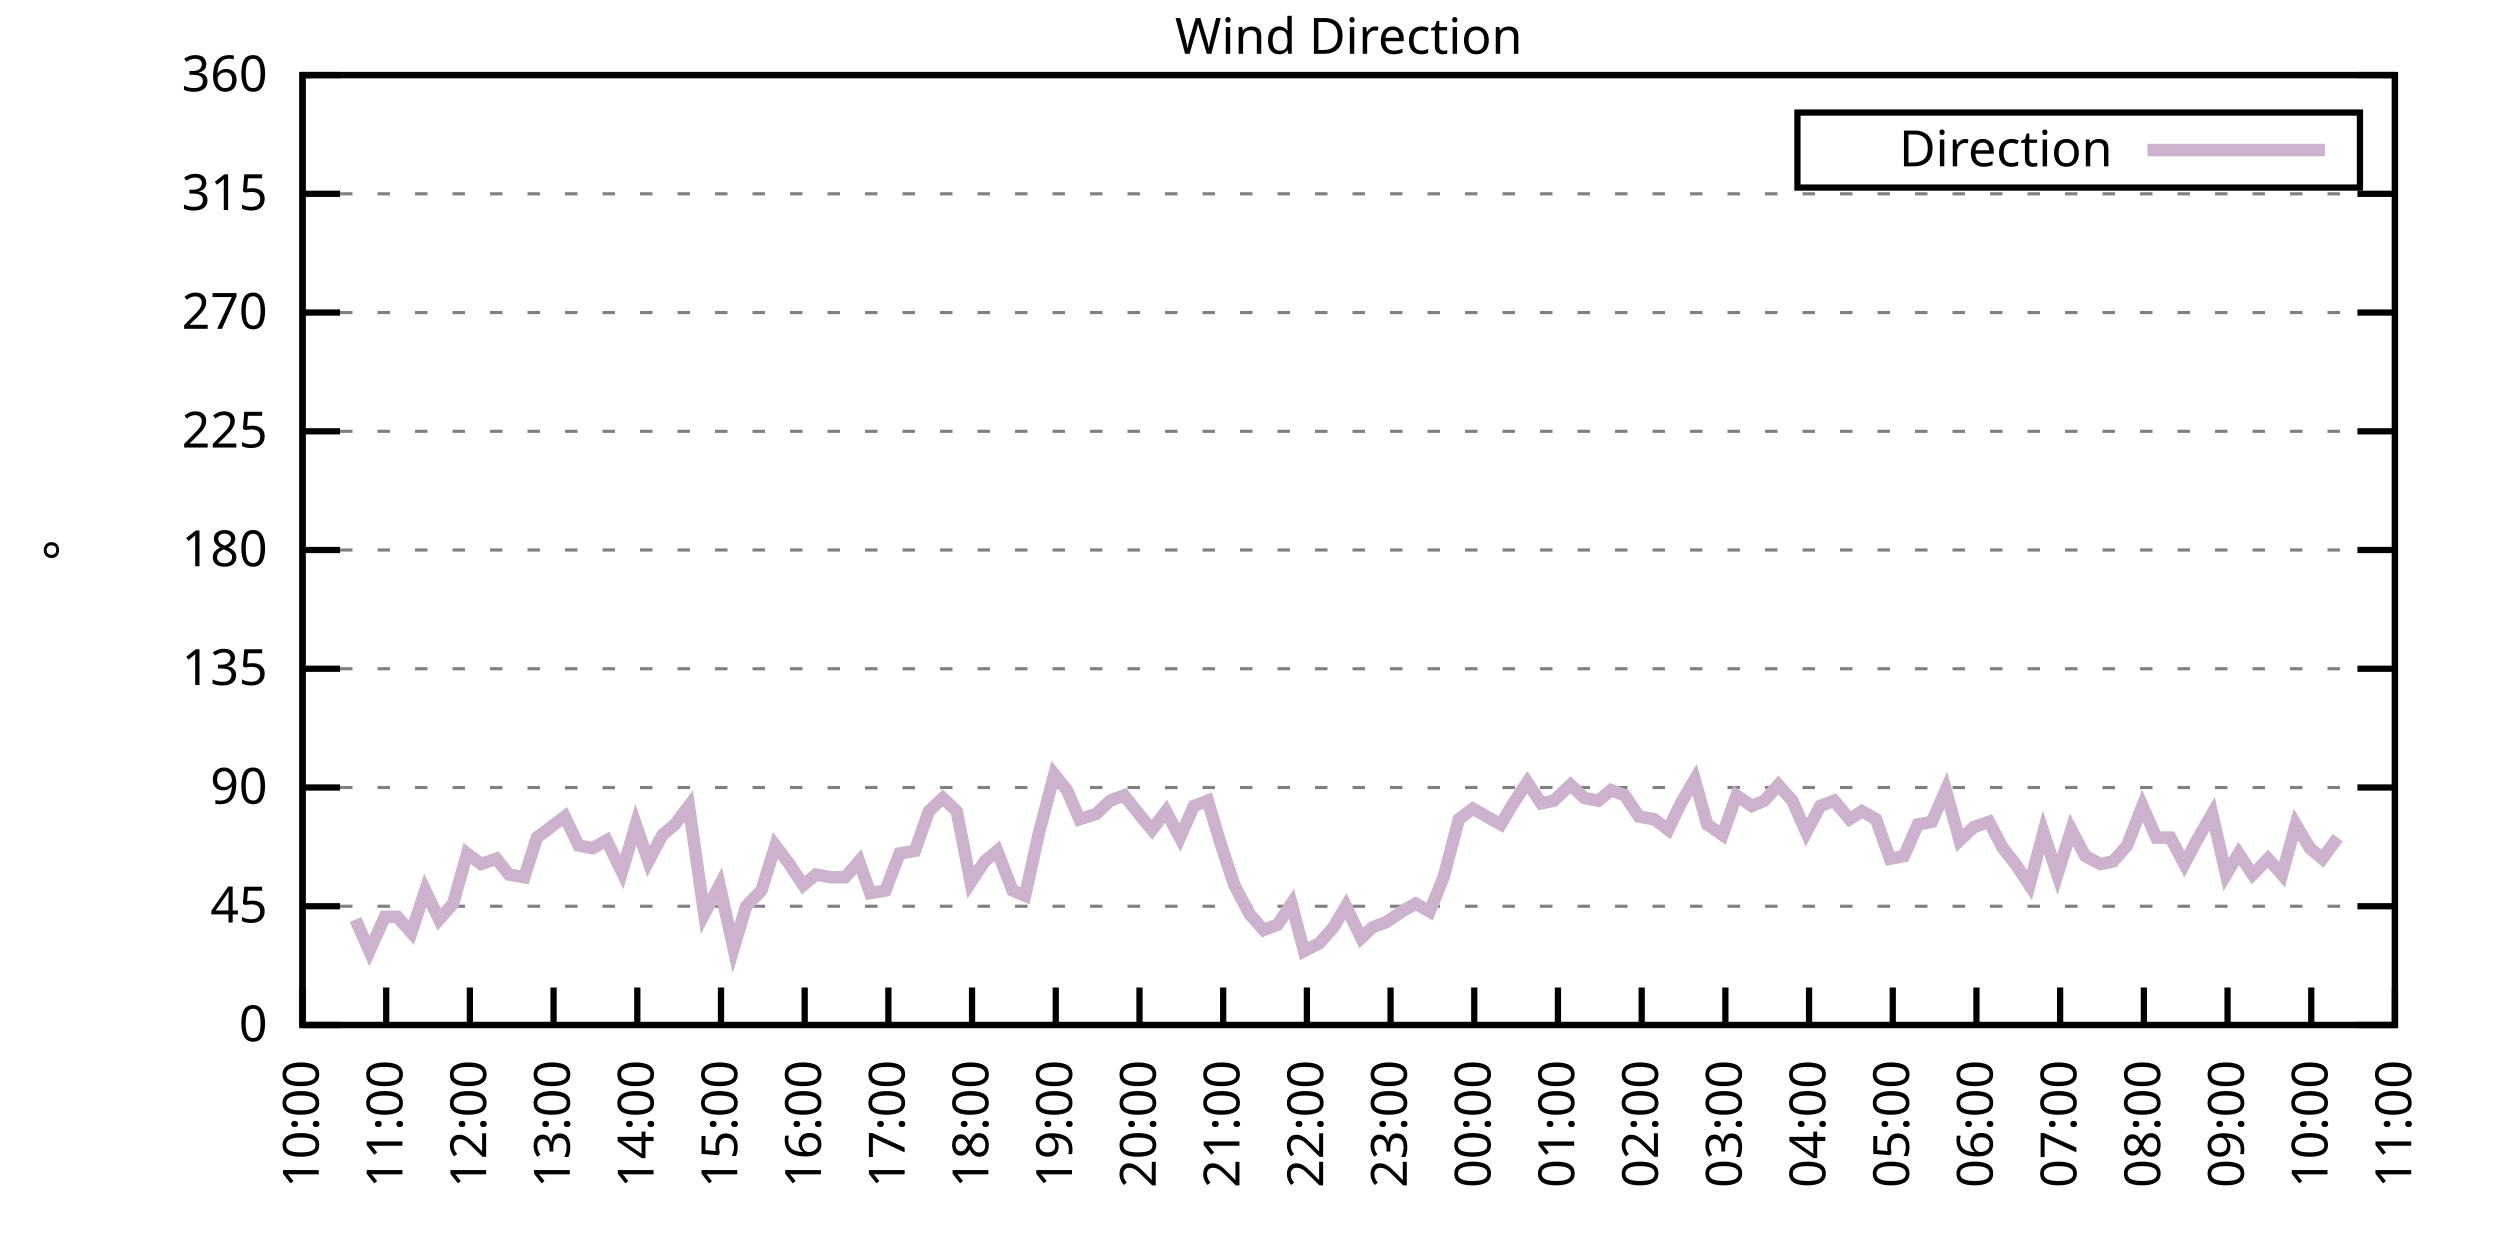
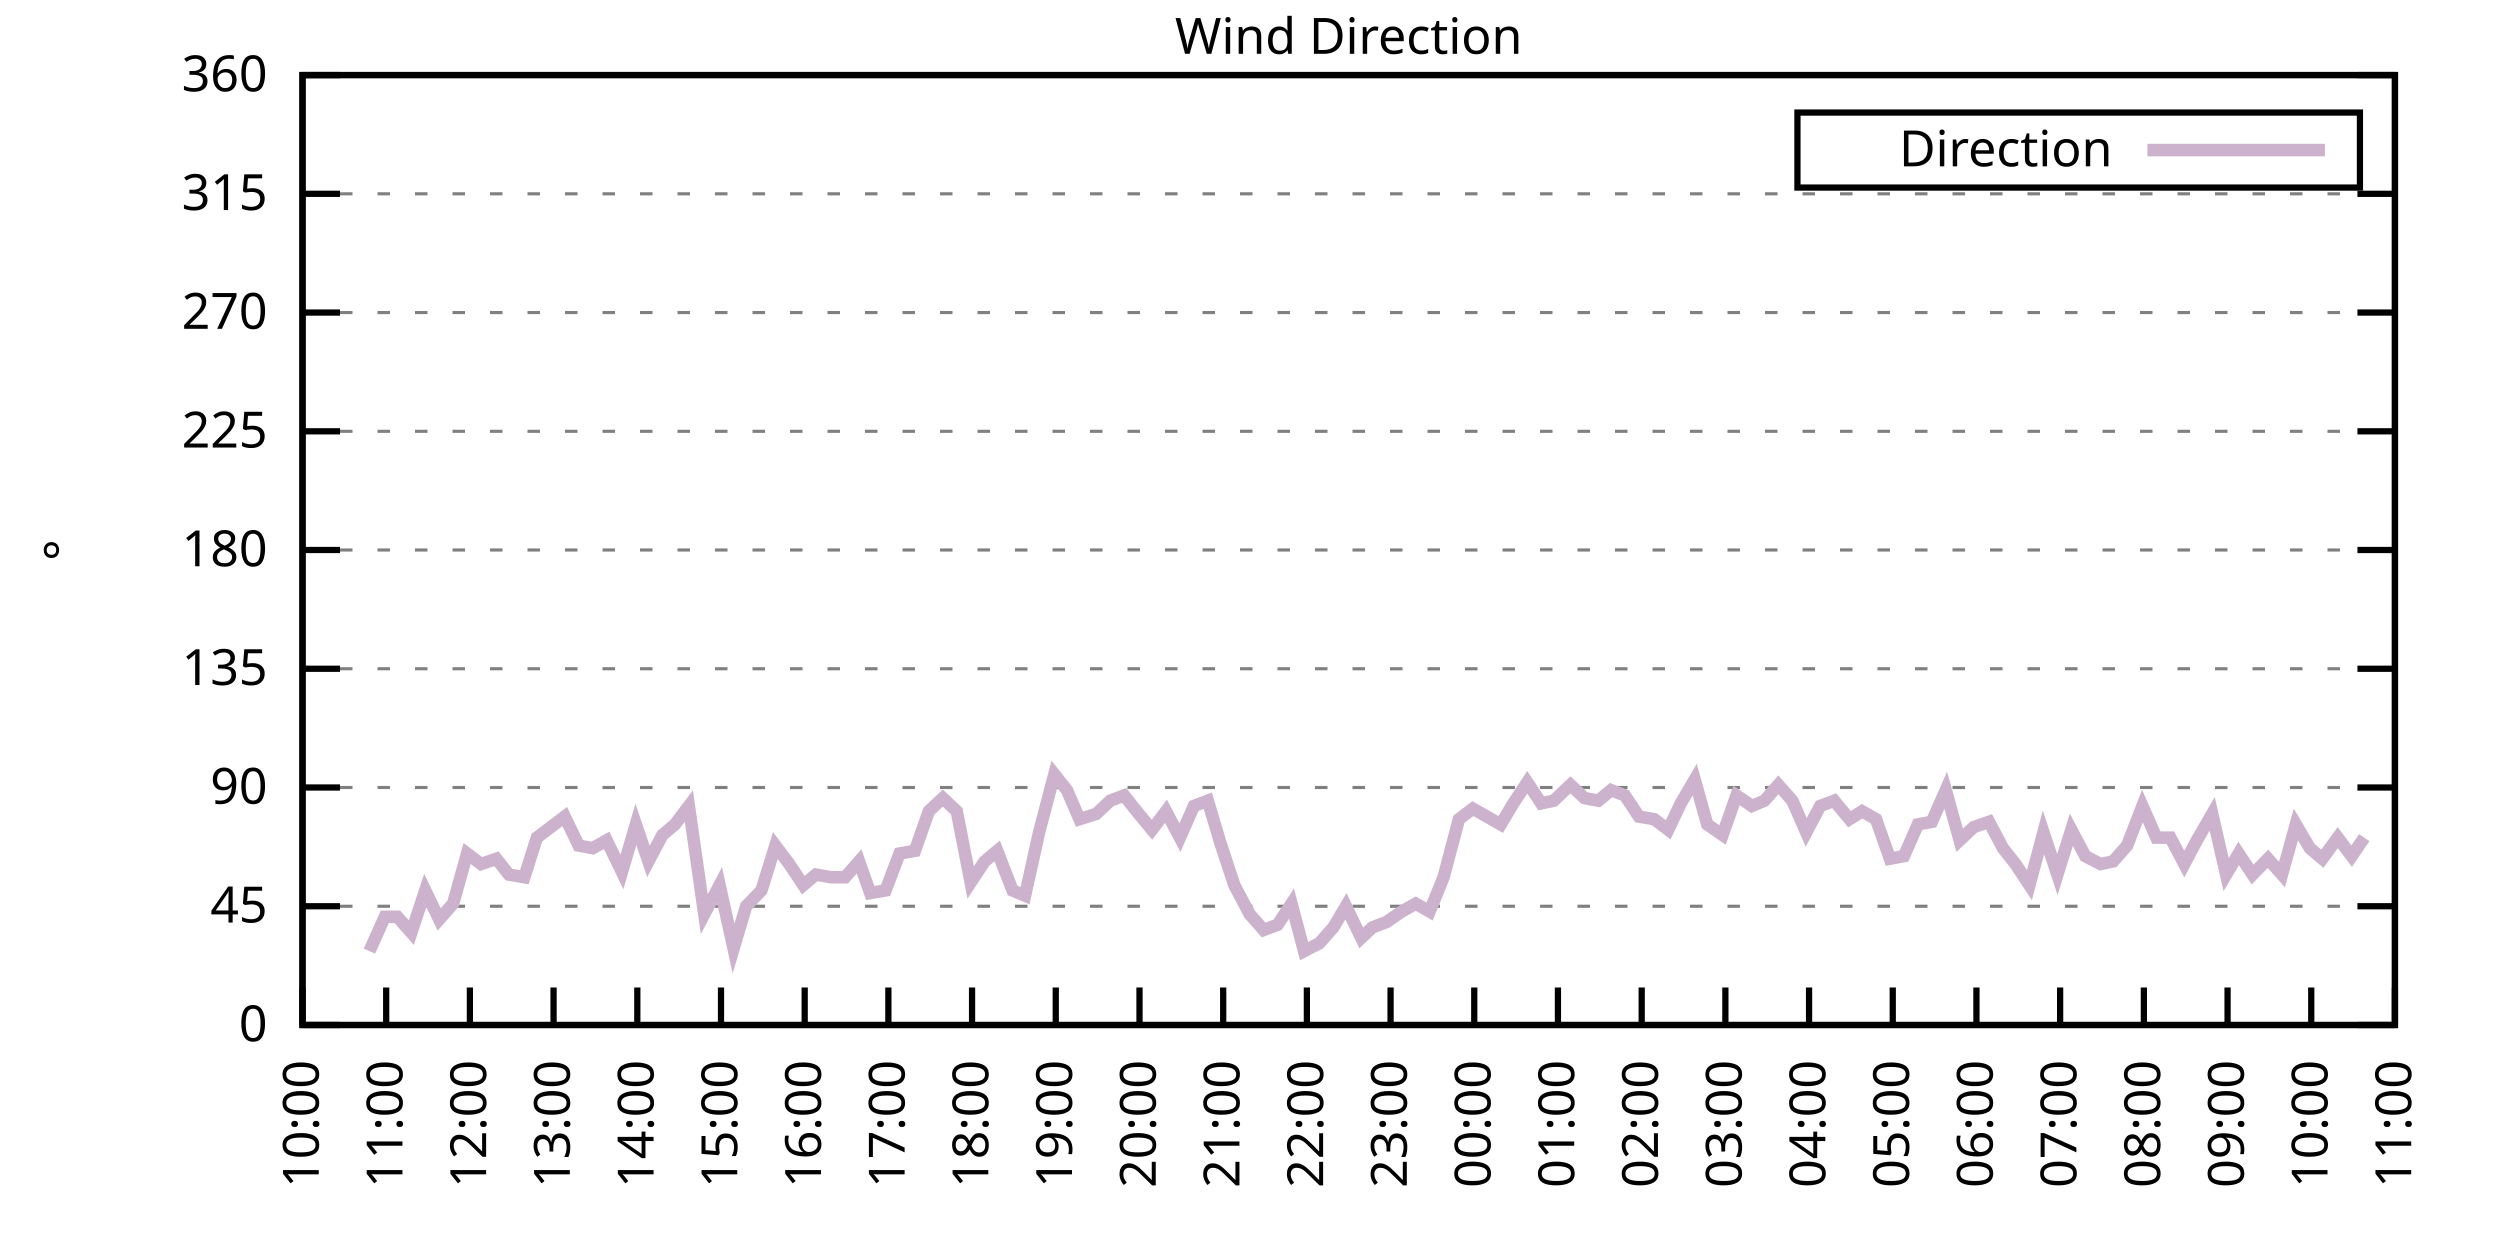
<svg xmlns="http://www.w3.org/2000/svg" xmlns:xlink="http://www.w3.org/1999/xlink" width="400" height="200" viewBox="0 0 400 200">
  <g id="gnuplot_canvas">
    <rect x="0" y="0" width="400" height="200" fill="none" />
    <defs>
      <circle id="gpDot" r="0.5" stroke-width="0.5" stroke="currentColor" />
      <path id="gpPt0" stroke-width="0.333" stroke="currentColor" d="M-1,0 h2 M0,-1 v2" />
      <path id="gpPt1" stroke-width="0.333" stroke="currentColor" d="M-1,-1 L1,1 M1,-1 L-1,1" />
      <path id="gpPt2" stroke-width="0.333" stroke="currentColor" d="M-1,0 L1,0 M0,-1 L0,1 M-1,-1 L1,1 M-1,1 L1,-1" />
      <rect id="gpPt3" stroke-width="0.333" stroke="currentColor" x="-1" y="-1" width="2" height="2" />
      <rect id="gpPt4" stroke-width="0.333" stroke="currentColor" fill="currentColor" x="-1" y="-1" width="2" height="2" />
      <circle id="gpPt5" stroke-width="0.333" stroke="currentColor" cx="0" cy="0" r="1" />
      <use xlink:href="#gpPt5" id="gpPt6" fill="currentColor" stroke="none" />
      <path id="gpPt7" stroke-width="0.333" stroke="currentColor" d="M0,-1.33 L-1.33,0.67 L1.33,0.67 z" />
      <use xlink:href="#gpPt7" id="gpPt8" fill="currentColor" stroke="none" />
      <use xlink:href="#gpPt7" id="gpPt9" stroke="currentColor" transform="rotate(180)" />
      <use xlink:href="#gpPt9" id="gpPt10" fill="currentColor" stroke="none" />
      <use xlink:href="#gpPt3" id="gpPt11" stroke="currentColor" transform="rotate(45)" />
      <use xlink:href="#gpPt11" id="gpPt12" fill="currentColor" stroke="none" />
      <path id="gpPt13" stroke-width="0.333" stroke="currentColor" d="M0,1.330 L1.265,0.411 L0.782,-1.067 L-0.782,-1.076 L-1.265,0.411 z" />
      <use xlink:href="#gpPt13" id="gpPt14" fill="currentColor" stroke="none" />
      <filter id="textbox" filterUnits="objectBoundingBox" x="0" y="0" height="1" width="1">
        <feFlood flood-color="white" flood-opacity="1" result="bgnd" />
        <feComposite in="SourceGraphic" in2="bgnd" operator="atop" />
      </filter>
      <filter id="greybox" filterUnits="objectBoundingBox" x="0" y="0" height="1" width="1">
        <feFlood flood-color="lightgrey" flood-opacity="1" result="grey" />
        <feComposite in="SourceGraphic" in2="grey" operator="atop" />
      </filter>
    </defs>
    <g fill="none" color="white" stroke="currentColor" stroke-width="1.00" stroke-linecap="butt" stroke-linejoin="miter">
</g>
    <g fill="none" color="black" stroke="currentColor" stroke-width="1.00" stroke-linecap="butt" stroke-linejoin="miter">
      <g stroke="none" shape-rendering="crispEdges">
        <polygon fill="rgb(255, 255, 255)" points="48.40,164.00 383.18,164.00 383.18,12.02 48.40,12.02 " />
      </g>
    </g>
    <g fill="none" color="black" stroke="currentColor" stroke-width="1.00" stroke-linecap="butt" stroke-linejoin="miter">
</g>
    <g fill="none" color="black" stroke="black" stroke-width="0.50" stroke-linecap="butt" stroke-linejoin="miter">
</g>
    <g fill="none" color="gray" stroke="currentColor" stroke-width="0.50" stroke-linecap="butt" stroke-linejoin="miter">
      <path stroke="gray" stroke-dasharray="2,4" class="gridline" d="M48.40,164.00 L383.19,164.00  " />
    </g>
    <g fill="none" color="gray" stroke="gray" stroke-width="1.00" stroke-linecap="butt" stroke-linejoin="miter">
</g>
    <g fill="none" color="black" stroke="currentColor" stroke-width="1.00" stroke-linecap="butt" stroke-linejoin="miter">
      <path stroke="black" d="M48.40,164.00 L54.40,164.00 M383.19,164.00 L377.19,164.00  " />
      <g transform="translate(42.80,166.60)" stroke="none" fill="black" font-family="Sans" font-size="8.00" text-anchor="end">
        <text>
          <tspan font-family="Sans"> 0</tspan>
        </text>
      </g>
    </g>
    <g fill="none" color="black" stroke="currentColor" stroke-width="1.00" stroke-linecap="butt" stroke-linejoin="miter">
</g>
    <g fill="none" color="black" stroke="black" stroke-width="0.50" stroke-linecap="butt" stroke-linejoin="miter">
</g>
    <g fill="none" color="gray" stroke="currentColor" stroke-width="0.50" stroke-linecap="butt" stroke-linejoin="miter">
      <path stroke="gray" stroke-dasharray="2,4" class="gridline" d="M48.40,145.00 L383.19,145.00  " />
    </g>
    <g fill="none" color="gray" stroke="gray" stroke-width="1.00" stroke-linecap="butt" stroke-linejoin="miter">
</g>
    <g fill="none" color="black" stroke="currentColor" stroke-width="1.00" stroke-linecap="butt" stroke-linejoin="miter">
      <path stroke="black" d="M48.40,145.00 L54.40,145.00 M383.19,145.00 L377.19,145.00  " />
      <g transform="translate(42.80,147.60)" stroke="none" fill="black" font-family="Sans" font-size="8.00" text-anchor="end">
        <text>
          <tspan font-family="Sans"> 45</tspan>
        </text>
      </g>
    </g>
    <g fill="none" color="black" stroke="currentColor" stroke-width="1.00" stroke-linecap="butt" stroke-linejoin="miter">
</g>
    <g fill="none" color="black" stroke="black" stroke-width="0.50" stroke-linecap="butt" stroke-linejoin="miter">
</g>
    <g fill="none" color="gray" stroke="currentColor" stroke-width="0.50" stroke-linecap="butt" stroke-linejoin="miter">
      <path stroke="gray" stroke-dasharray="2,4" class="gridline" d="M48.40,126.00 L383.19,126.00  " />
    </g>
    <g fill="none" color="gray" stroke="gray" stroke-width="1.00" stroke-linecap="butt" stroke-linejoin="miter">
</g>
    <g fill="none" color="black" stroke="currentColor" stroke-width="1.00" stroke-linecap="butt" stroke-linejoin="miter">
      <path stroke="black" d="M48.40,126.00 L54.40,126.00 M383.19,126.00 L377.19,126.00  " />
      <g transform="translate(42.80,128.60)" stroke="none" fill="black" font-family="Sans" font-size="8.00" text-anchor="end">
        <text>
          <tspan font-family="Sans"> 90</tspan>
        </text>
      </g>
    </g>
    <g fill="none" color="black" stroke="currentColor" stroke-width="1.00" stroke-linecap="butt" stroke-linejoin="miter">
</g>
    <g fill="none" color="black" stroke="black" stroke-width="0.50" stroke-linecap="butt" stroke-linejoin="miter">
</g>
    <g fill="none" color="gray" stroke="currentColor" stroke-width="0.50" stroke-linecap="butt" stroke-linejoin="miter">
      <path stroke="gray" stroke-dasharray="2,4" class="gridline" d="M48.40,107.00 L383.19,107.00  " />
    </g>
    <g fill="none" color="gray" stroke="gray" stroke-width="1.00" stroke-linecap="butt" stroke-linejoin="miter">
</g>
    <g fill="none" color="black" stroke="currentColor" stroke-width="1.00" stroke-linecap="butt" stroke-linejoin="miter">
      <path stroke="black" d="M48.40,107.00 L54.40,107.00 M383.19,107.00 L377.19,107.00  " />
      <g transform="translate(42.80,109.60)" stroke="none" fill="black" font-family="Sans" font-size="8.00" text-anchor="end">
        <text>
          <tspan font-family="Sans"> 135</tspan>
        </text>
      </g>
    </g>
    <g fill="none" color="black" stroke="currentColor" stroke-width="1.00" stroke-linecap="butt" stroke-linejoin="miter">
</g>
    <g fill="none" color="black" stroke="black" stroke-width="0.50" stroke-linecap="butt" stroke-linejoin="miter">
</g>
    <g fill="none" color="gray" stroke="currentColor" stroke-width="0.50" stroke-linecap="butt" stroke-linejoin="miter">
      <path stroke="gray" stroke-dasharray="2,4" class="gridline" d="M48.40,88.00 L383.19,88.00  " />
    </g>
    <g fill="none" color="gray" stroke="gray" stroke-width="1.00" stroke-linecap="butt" stroke-linejoin="miter">
</g>
    <g fill="none" color="black" stroke="currentColor" stroke-width="1.00" stroke-linecap="butt" stroke-linejoin="miter">
      <path stroke="black" d="M48.40,88.00 L54.40,88.00 M383.19,88.00 L377.19,88.00  " />
      <g transform="translate(42.80,90.60)" stroke="none" fill="black" font-family="Sans" font-size="8.00" text-anchor="end">
        <text>
          <tspan font-family="Sans"> 180</tspan>
        </text>
      </g>
    </g>
    <g fill="none" color="black" stroke="currentColor" stroke-width="1.00" stroke-linecap="butt" stroke-linejoin="miter">
</g>
    <g fill="none" color="black" stroke="black" stroke-width="0.50" stroke-linecap="butt" stroke-linejoin="miter">
</g>
    <g fill="none" color="gray" stroke="currentColor" stroke-width="0.50" stroke-linecap="butt" stroke-linejoin="miter">
      <path stroke="gray" stroke-dasharray="2,4" class="gridline" d="M48.40,69.01 L383.19,69.01  " />
    </g>
    <g fill="none" color="gray" stroke="gray" stroke-width="1.00" stroke-linecap="butt" stroke-linejoin="miter">
</g>
    <g fill="none" color="black" stroke="currentColor" stroke-width="1.00" stroke-linecap="butt" stroke-linejoin="miter">
      <path stroke="black" d="M48.40,69.01 L54.40,69.01 M383.19,69.01 L377.19,69.01  " />
      <g transform="translate(42.80,71.61)" stroke="none" fill="black" font-family="Sans" font-size="8.00" text-anchor="end">
        <text>
          <tspan font-family="Sans"> 225</tspan>
        </text>
      </g>
    </g>
    <g fill="none" color="black" stroke="currentColor" stroke-width="1.00" stroke-linecap="butt" stroke-linejoin="miter">
</g>
    <g fill="none" color="black" stroke="black" stroke-width="0.50" stroke-linecap="butt" stroke-linejoin="miter">
</g>
    <g fill="none" color="gray" stroke="currentColor" stroke-width="0.50" stroke-linecap="butt" stroke-linejoin="miter">
      <path stroke="gray" stroke-dasharray="2,4" class="gridline" d="M48.40,50.01 L383.19,50.01  " />
    </g>
    <g fill="none" color="gray" stroke="gray" stroke-width="1.00" stroke-linecap="butt" stroke-linejoin="miter">
</g>
    <g fill="none" color="black" stroke="currentColor" stroke-width="1.00" stroke-linecap="butt" stroke-linejoin="miter">
      <path stroke="black" d="M48.40,50.01 L54.40,50.01 M383.19,50.01 L377.19,50.01  " />
      <g transform="translate(42.80,52.61)" stroke="none" fill="black" font-family="Sans" font-size="8.00" text-anchor="end">
        <text>
          <tspan font-family="Sans"> 270</tspan>
        </text>
      </g>
    </g>
    <g fill="none" color="black" stroke="currentColor" stroke-width="1.00" stroke-linecap="butt" stroke-linejoin="miter">
</g>
    <g fill="none" color="black" stroke="black" stroke-width="0.50" stroke-linecap="butt" stroke-linejoin="miter">
</g>
    <g fill="none" color="gray" stroke="currentColor" stroke-width="0.50" stroke-linecap="butt" stroke-linejoin="miter">
      <path stroke="gray" stroke-dasharray="2,4" class="gridline" d="M48.40,31.01 L383.19,31.01  " />
    </g>
    <g fill="none" color="gray" stroke="gray" stroke-width="1.00" stroke-linecap="butt" stroke-linejoin="miter">
</g>
    <g fill="none" color="black" stroke="currentColor" stroke-width="1.00" stroke-linecap="butt" stroke-linejoin="miter">
      <path stroke="black" d="M48.40,31.01 L54.40,31.01 M383.19,31.01 L377.19,31.01  " />
      <g transform="translate(42.80,33.61)" stroke="none" fill="black" font-family="Sans" font-size="8.00" text-anchor="end">
        <text>
          <tspan font-family="Sans"> 315</tspan>
        </text>
      </g>
    </g>
    <g fill="none" color="black" stroke="currentColor" stroke-width="1.00" stroke-linecap="butt" stroke-linejoin="miter">
</g>
    <g fill="none" color="black" stroke="black" stroke-width="0.50" stroke-linecap="butt" stroke-linejoin="miter">
</g>
    <g fill="none" color="gray" stroke="currentColor" stroke-width="0.50" stroke-linecap="butt" stroke-linejoin="miter">
      <path stroke="gray" stroke-dasharray="2,4" class="gridline" d="M48.40,12.01 L383.19,12.01  " />
    </g>
    <g fill="none" color="gray" stroke="gray" stroke-width="1.00" stroke-linecap="butt" stroke-linejoin="miter">
</g>
    <g fill="none" color="black" stroke="currentColor" stroke-width="1.00" stroke-linecap="butt" stroke-linejoin="miter">
      <path stroke="black" d="M48.40,12.01 L54.40,12.01 M383.19,12.01 L377.19,12.01  " />
      <g transform="translate(42.80,14.61)" stroke="none" fill="black" font-family="Sans" font-size="8.00" text-anchor="end">
        <text>
          <tspan font-family="Sans"> 360</tspan>
        </text>
      </g>
    </g>
    <g fill="none" color="black" stroke="currentColor" stroke-width="1.00" stroke-linecap="butt" stroke-linejoin="miter">
      <path stroke="black" d="M48.40,164.00 L48.40,158.00  " />
      <g transform="translate(51.00,169.60) rotate(270.00)" stroke="none" fill="black" font-family="Sans" font-size="8.00" text-anchor="end">
        <text>
          <tspan font-family="Sans">10:00</tspan>
        </text>
      </g>
    </g>
    <g fill="none" color="black" stroke="currentColor" stroke-width="1.00" stroke-linecap="butt" stroke-linejoin="miter">
      <path stroke="black" d="M61.79,164.00 L61.79,158.00  " />
      <g transform="translate(64.39,169.60) rotate(270.00)" stroke="none" fill="black" font-family="Sans" font-size="8.00" text-anchor="end">
        <text>
          <tspan font-family="Sans">11:00</tspan>
        </text>
      </g>
    </g>
    <g fill="none" color="black" stroke="currentColor" stroke-width="1.00" stroke-linecap="butt" stroke-linejoin="miter">
      <path stroke="black" d="M75.18,164.00 L75.18,158.00  " />
      <g transform="translate(77.78,169.60) rotate(270.00)" stroke="none" fill="black" font-family="Sans" font-size="8.00" text-anchor="end">
        <text>
          <tspan font-family="Sans">12:00</tspan>
        </text>
      </g>
    </g>
    <g fill="none" color="black" stroke="currentColor" stroke-width="1.00" stroke-linecap="butt" stroke-linejoin="miter">
      <path stroke="black" d="M88.57,164.00 L88.57,158.00  " />
      <g transform="translate(91.17,169.60) rotate(270.00)" stroke="none" fill="black" font-family="Sans" font-size="8.00" text-anchor="end">
        <text>
          <tspan font-family="Sans">13:00</tspan>
        </text>
      </g>
    </g>
    <g fill="none" color="black" stroke="currentColor" stroke-width="1.00" stroke-linecap="butt" stroke-linejoin="miter">
      <path stroke="black" d="M101.97,164.00 L101.97,158.00  " />
      <g transform="translate(104.57,169.60) rotate(270.00)" stroke="none" fill="black" font-family="Sans" font-size="8.00" text-anchor="end">
        <text>
          <tspan font-family="Sans">14:00</tspan>
        </text>
      </g>
    </g>
    <g fill="none" color="black" stroke="currentColor" stroke-width="1.00" stroke-linecap="butt" stroke-linejoin="miter">
      <path stroke="black" d="M115.36,164.00 L115.36,158.00  " />
      <g transform="translate(117.96,169.60) rotate(270.00)" stroke="none" fill="black" font-family="Sans" font-size="8.00" text-anchor="end">
        <text>
          <tspan font-family="Sans">15:00</tspan>
        </text>
      </g>
    </g>
    <g fill="none" color="black" stroke="currentColor" stroke-width="1.00" stroke-linecap="butt" stroke-linejoin="miter">
      <path stroke="black" d="M128.75,164.00 L128.75,158.00  " />
      <g transform="translate(131.35,169.60) rotate(270.00)" stroke="none" fill="black" font-family="Sans" font-size="8.00" text-anchor="end">
        <text>
          <tspan font-family="Sans">16:00</tspan>
        </text>
      </g>
    </g>
    <g fill="none" color="black" stroke="currentColor" stroke-width="1.00" stroke-linecap="butt" stroke-linejoin="miter">
      <path stroke="black" d="M142.14,164.00 L142.14,158.00  " />
      <g transform="translate(144.74,169.60) rotate(270.00)" stroke="none" fill="black" font-family="Sans" font-size="8.00" text-anchor="end">
        <text>
          <tspan font-family="Sans">17:00</tspan>
        </text>
      </g>
    </g>
    <g fill="none" color="black" stroke="currentColor" stroke-width="1.00" stroke-linecap="butt" stroke-linejoin="miter">
      <path stroke="black" d="M155.53,164.00 L155.53,158.00  " />
      <g transform="translate(158.13,169.60) rotate(270.00)" stroke="none" fill="black" font-family="Sans" font-size="8.00" text-anchor="end">
        <text>
          <tspan font-family="Sans">18:00</tspan>
        </text>
      </g>
    </g>
    <g fill="none" color="black" stroke="currentColor" stroke-width="1.00" stroke-linecap="butt" stroke-linejoin="miter">
      <path stroke="black" d="M168.92,164.00 L168.92,158.00  " />
      <g transform="translate(171.52,169.60) rotate(270.00)" stroke="none" fill="black" font-family="Sans" font-size="8.00" text-anchor="end">
        <text>
          <tspan font-family="Sans">19:00</tspan>
        </text>
      </g>
    </g>
    <g fill="none" color="black" stroke="currentColor" stroke-width="1.00" stroke-linecap="butt" stroke-linejoin="miter">
      <path stroke="black" d="M182.32,164.00 L182.32,158.00  " />
      <g transform="translate(184.92,169.60) rotate(270.00)" stroke="none" fill="black" font-family="Sans" font-size="8.00" text-anchor="end">
        <text>
          <tspan font-family="Sans">20:00</tspan>
        </text>
      </g>
    </g>
    <g fill="none" color="black" stroke="currentColor" stroke-width="1.00" stroke-linecap="butt" stroke-linejoin="miter">
      <path stroke="black" d="M195.71,164.00 L195.71,158.00  " />
      <g transform="translate(198.31,169.60) rotate(270.00)" stroke="none" fill="black" font-family="Sans" font-size="8.00" text-anchor="end">
        <text>
          <tspan font-family="Sans">21:00</tspan>
        </text>
      </g>
    </g>
    <g fill="none" color="black" stroke="currentColor" stroke-width="1.00" stroke-linecap="butt" stroke-linejoin="miter">
      <path stroke="black" d="M209.10,164.00 L209.10,158.00  " />
      <g transform="translate(211.70,169.60) rotate(270.00)" stroke="none" fill="black" font-family="Sans" font-size="8.00" text-anchor="end">
        <text>
          <tspan font-family="Sans">22:00</tspan>
        </text>
      </g>
    </g>
    <g fill="none" color="black" stroke="currentColor" stroke-width="1.00" stroke-linecap="butt" stroke-linejoin="miter">
      <path stroke="black" d="M222.49,164.00 L222.49,158.00  " />
      <g transform="translate(225.09,169.60) rotate(270.00)" stroke="none" fill="black" font-family="Sans" font-size="8.00" text-anchor="end">
        <text>
          <tspan font-family="Sans">23:00</tspan>
        </text>
      </g>
    </g>
    <g fill="none" color="black" stroke="currentColor" stroke-width="1.00" stroke-linecap="butt" stroke-linejoin="miter">
      <path stroke="black" d="M235.88,164.00 L235.88,158.00  " />
      <g transform="translate(238.48,169.60) rotate(270.00)" stroke="none" fill="black" font-family="Sans" font-size="8.00" text-anchor="end">
        <text>
          <tspan font-family="Sans">00:00</tspan>
        </text>
      </g>
    </g>
    <g fill="none" color="black" stroke="currentColor" stroke-width="1.00" stroke-linecap="butt" stroke-linejoin="miter">
      <path stroke="black" d="M249.27,164.00 L249.27,158.00  " />
      <g transform="translate(251.87,169.60) rotate(270.00)" stroke="none" fill="black" font-family="Sans" font-size="8.00" text-anchor="end">
        <text>
          <tspan font-family="Sans">01:00</tspan>
        </text>
      </g>
    </g>
    <g fill="none" color="black" stroke="currentColor" stroke-width="1.00" stroke-linecap="butt" stroke-linejoin="miter">
      <path stroke="black" d="M262.67,164.00 L262.67,158.00  " />
      <g transform="translate(265.27,169.60) rotate(270.00)" stroke="none" fill="black" font-family="Sans" font-size="8.00" text-anchor="end">
        <text>
          <tspan font-family="Sans">02:00</tspan>
        </text>
      </g>
    </g>
    <g fill="none" color="black" stroke="currentColor" stroke-width="1.00" stroke-linecap="butt" stroke-linejoin="miter">
      <path stroke="black" d="M276.06,164.00 L276.06,158.00  " />
      <g transform="translate(278.66,169.60) rotate(270.00)" stroke="none" fill="black" font-family="Sans" font-size="8.00" text-anchor="end">
        <text>
          <tspan font-family="Sans">03:00</tspan>
        </text>
      </g>
    </g>
    <g fill="none" color="black" stroke="currentColor" stroke-width="1.00" stroke-linecap="butt" stroke-linejoin="miter">
      <path stroke="black" d="M289.45,164.00 L289.45,158.00  " />
      <g transform="translate(292.05,169.60) rotate(270.00)" stroke="none" fill="black" font-family="Sans" font-size="8.00" text-anchor="end">
        <text>
          <tspan font-family="Sans">04:00</tspan>
        </text>
      </g>
    </g>
    <g fill="none" color="black" stroke="currentColor" stroke-width="1.00" stroke-linecap="butt" stroke-linejoin="miter">
      <path stroke="black" d="M302.84,164.00 L302.84,158.00  " />
      <g transform="translate(305.44,169.60) rotate(270.00)" stroke="none" fill="black" font-family="Sans" font-size="8.00" text-anchor="end">
        <text>
          <tspan font-family="Sans">05:00</tspan>
        </text>
      </g>
    </g>
    <g fill="none" color="black" stroke="currentColor" stroke-width="1.00" stroke-linecap="butt" stroke-linejoin="miter">
      <path stroke="black" d="M316.23,164.00 L316.23,158.00  " />
      <g transform="translate(318.83,169.60) rotate(270.00)" stroke="none" fill="black" font-family="Sans" font-size="8.00" text-anchor="end">
        <text>
          <tspan font-family="Sans">06:00</tspan>
        </text>
      </g>
    </g>
    <g fill="none" color="black" stroke="currentColor" stroke-width="1.00" stroke-linecap="butt" stroke-linejoin="miter">
      <path stroke="black" d="M329.62,164.00 L329.62,158.00  " />
      <g transform="translate(332.22,169.60) rotate(270.00)" stroke="none" fill="black" font-family="Sans" font-size="8.00" text-anchor="end">
        <text>
          <tspan font-family="Sans">07:00</tspan>
        </text>
      </g>
    </g>
    <g fill="none" color="black" stroke="currentColor" stroke-width="1.00" stroke-linecap="butt" stroke-linejoin="miter">
      <path stroke="black" d="M343.02,164.00 L343.02,158.00  " />
      <g transform="translate(345.62,169.60) rotate(270.00)" stroke="none" fill="black" font-family="Sans" font-size="8.00" text-anchor="end">
        <text>
          <tspan font-family="Sans">08:00</tspan>
        </text>
      </g>
    </g>
    <g fill="none" color="black" stroke="currentColor" stroke-width="1.00" stroke-linecap="butt" stroke-linejoin="miter">
      <path stroke="black" d="M356.41,164.00 L356.41,158.00  " />
      <g transform="translate(359.01,169.60) rotate(270.00)" stroke="none" fill="black" font-family="Sans" font-size="8.00" text-anchor="end">
        <text>
          <tspan font-family="Sans">09:00</tspan>
        </text>
      </g>
    </g>
    <g fill="none" color="black" stroke="currentColor" stroke-width="1.00" stroke-linecap="butt" stroke-linejoin="miter">
      <path stroke="black" d="M369.80,164.00 L369.80,158.00  " />
      <g transform="translate(372.40,169.60) rotate(270.00)" stroke="none" fill="black" font-family="Sans" font-size="8.00" text-anchor="end">
        <text>
          <tspan font-family="Sans">10:00</tspan>
        </text>
      </g>
    </g>
    <g fill="none" color="black" stroke="currentColor" stroke-width="1.00" stroke-linecap="butt" stroke-linejoin="miter">
      <path stroke="black" d="M383.19,164.00 L383.19,158.00  " />
      <g transform="translate(385.79,169.60) rotate(270.00)" stroke="none" fill="black" font-family="Sans" font-size="8.00" text-anchor="end">
        <text>
          <tspan font-family="Sans">11:00</tspan>
        </text>
      </g>
    </g>
    <g fill="none" color="black" stroke="currentColor" stroke-width="1.00" stroke-linecap="butt" stroke-linejoin="miter">
</g>
    <g fill="none" color="black" stroke="currentColor" stroke-width="1.00" stroke-linecap="butt" stroke-linejoin="miter">
      <path stroke="black" d="M48.40,12.01 L48.40,164.00 L383.19,164.00 L383.19,12.01 L48.40,12.01 Z  " />
    </g>
    <g fill="none" color="black" stroke="currentColor" stroke-width="1.00" stroke-linecap="butt" stroke-linejoin="miter">
</g>
    <g fill="none" color="black" stroke="currentColor" stroke-width="1.00" stroke-linecap="butt" stroke-linejoin="miter">
      <path stroke="black" d="M287.59,30.01 L287.59,18.01 L377.59,18.01 L377.59,30.01 L287.59,30.01 Z  " />
    </g>
    <g id="Wind_direction_plot_1">
      <g fill="none" color="white" stroke="black" stroke-width="2.00" stroke-linecap="butt" stroke-linejoin="miter">
</g>
      <g fill="none" color="black" stroke="currentColor" stroke-width="2.00" stroke-linecap="butt" stroke-linejoin="miter">
        <g transform="translate(337.99,26.61)" stroke="none" fill="black" font-family="Sans" font-size="8.00" text-anchor="end">
          <text>
            <tspan font-family="Sans">Direction</tspan>
          </text>
        </g>
      </g>
      <g fill="none" color="black" stroke="currentColor" stroke-width="2.00" stroke-linecap="butt" stroke-linejoin="miter">
-         <path stroke="rgb(204, 178, 204)" d="M343.59,24.01 L371.99,24.01 M56.88,147.11 L59.11,152.18 L61.57,146.69 L63.58,146.69 L65.81,149.22 L68.04,142.47   L70.27,147.11 L72.50,144.58 L74.74,136.56 L76.97,138.25 L79.42,137.40 L81.43,139.93 L83.89,140.36 L85.90,134.02   L90.36,130.65 L92.59,135.29 L94.82,135.71 L97.06,134.45 L99.51,139.51 L101.74,131.91 L103.75,137.82 L105.98,133.60   L107.99,131.91 L110.22,128.96 L112.68,146.27 L115.13,141.62 L117.37,151.76 L119.38,145.00 L121.83,142.47 L124.06,135.29   L126.29,138.25 L128.53,141.62 L130.54,139.93 L132.99,140.36 L135.22,140.36 L137.45,137.82 L139.24,142.89 L141.69,142.47   L143.93,136.56 L146.38,136.14 L148.61,129.80 L150.85,127.69 L153.08,129.80 L155.31,141.20 L157.54,137.82 L159.55,136.14   L162.01,142.47 L164.01,143.31 L166.25,133.18 L168.70,123.89 L170.71,126.42 L172.72,131.07 L175.40,130.22 L177.63,128.11   L179.86,127.27 L181.87,129.80 L184.32,132.76 L186.56,129.80 L188.79,134.02 L191.02,128.96 L193.25,128.11 L195.26,134.87   L197.49,141.62 L199.95,146.27 L202.18,148.80 L204.41,147.96 L206.64,144.58 L208.65,152.18 L211.11,150.91 L213.34,148.38   L215.35,145.00 L217.80,150.07 L219.59,148.38 L221.82,147.53 L224.28,145.85 L226.51,144.58 L228.74,145.85 L230.97,140.36   L233.43,131.07 L235.66,129.38 L237.89,130.65 L240.12,131.91 L242.13,128.54 L244.36,125.16 L246.60,128.54 L248.60,128.11   L251.28,125.58 L253.51,127.69 L255.75,128.11 L257.76,126.42 L259.99,127.27 L262.22,130.65 L264.67,131.07 L266.91,132.76   L268.92,128.54 L271.15,124.74 L273.16,131.91 L275.61,133.60 L277.84,127.27 L280.30,128.96 L282.31,128.11 L284.54,125.58   L286.77,128.11 L289.00,133.18 L291.23,128.96 L293.47,128.11 L295.92,131.07 L297.93,129.80 L300.16,131.07 L302.39,137.40   L304.63,136.98 L306.86,131.91 L309.09,131.49 L311.32,126.42 L313.55,134.45 L315.79,132.34 L318.24,131.49 L320.47,135.71   L322.48,138.25 L324.71,141.62 L326.95,133.18 L329.18,139.93 L331.41,132.76 L333.64,136.98 L336.10,138.25 L338.10,137.82   L340.34,135.29 L342.79,128.96 L345.02,134.02 L347.26,134.02 L349.49,138.25 L351.50,134.45 L353.95,130.22 L356.18,139.93   L358.19,136.56 L360.42,139.93 L362.88,137.40 L365.11,139.93 L367.34,131.91 L369.58,135.71 L371.58,137.40 L374.04,134.02    " />
+         <path stroke="rgb(204, 178, 204)" d="M343.59,24.01 L371.99,24.01 M59.11,152.18 L61.57,146.69 L63.58,146.69 L65.81,149.22 L68.04,142.47 L70.27,147.11   L72.50,144.58 L74.74,136.56 L76.97,138.25 L79.42,137.40 L81.43,139.93 L83.89,140.36 L85.90,134.02 L90.36,130.65   L92.59,135.29 L94.82,135.71 L97.06,134.45 L99.51,139.51 L101.74,131.91 L103.75,137.82 L105.98,133.60 L107.99,131.91   L110.22,128.96 L112.68,146.27 L115.13,141.62 L117.37,151.76 L119.38,145.00 L121.83,142.47 L124.06,135.29 L126.29,138.25   L128.53,141.62 L130.54,139.93 L132.99,140.36 L135.22,140.36 L137.45,137.82 L139.24,142.89 L141.69,142.47 L143.93,136.56   L146.38,136.14 L148.61,129.80 L150.85,127.69 L153.08,129.80 L155.31,141.20 L157.54,137.82 L159.55,136.14 L162.01,142.47   L164.01,143.31 L166.25,133.18 L168.70,123.89 L170.71,126.42 L172.72,131.07 L175.40,130.22 L177.63,128.11 L179.86,127.27   L181.87,129.80 L184.32,132.76 L186.56,129.80 L188.79,134.02 L191.02,128.96 L193.25,128.11 L195.26,134.87 L197.49,141.62   L199.95,146.27 L202.18,148.80 L204.41,147.96 L206.64,144.58 L208.65,152.18 L211.11,150.91 L213.34,148.38 L215.35,145.00   L217.80,150.07 L219.59,148.38 L221.82,147.53 L224.28,145.85 L226.51,144.58 L228.74,145.85 L230.97,140.36 L233.43,131.07   L235.66,129.38 L237.89,130.65 L240.12,131.91 L242.13,128.54 L244.36,125.16 L246.60,128.54 L248.60,128.11 L251.28,125.58   L253.51,127.69 L255.75,128.11 L257.76,126.42 L259.99,127.27 L262.22,130.65 L264.67,131.07 L266.91,132.76 L268.92,128.54   L271.15,124.74 L273.16,131.91 L275.61,133.60 L277.84,127.27 L280.30,128.96 L282.31,128.11 L284.54,125.58 L286.77,128.11   L289.00,133.18 L291.23,128.96 L293.47,128.11 L295.92,131.07 L297.93,129.80 L300.16,131.07 L302.39,137.40 L304.63,136.98   L306.86,131.91 L309.09,131.49 L311.32,126.42 L313.55,134.45 L315.79,132.34 L318.24,131.49 L320.47,135.71 L322.48,138.25   L324.71,141.62 L326.95,133.18 L329.18,139.93 L331.41,132.76 L333.64,136.98 L336.10,138.25 L338.10,137.82 L340.34,135.29   L342.79,128.96 L345.02,134.02 L347.26,134.02 L349.49,138.25 L351.50,134.45 L353.95,130.22 L356.18,139.93 L358.19,136.56   L360.42,139.93 L362.88,137.40 L365.11,139.93 L367.34,131.91 L369.58,135.71 L371.58,137.40 L374.04,134.02 L376.27,136.98   L378.28,134.02  " />
      </g>
    </g>
    <g fill="none" color="black" stroke="currentColor" stroke-width="2.00" stroke-linecap="butt" stroke-linejoin="miter">
</g>
    <g fill="none" color="black" stroke="black" stroke-width="1.00" stroke-linecap="butt" stroke-linejoin="miter">
</g>
    <g fill="none" color="black" stroke="currentColor" stroke-width="1.00" stroke-linecap="butt" stroke-linejoin="miter">
      <path stroke="black" d="M48.40,12.01 L48.40,164.00 L383.19,164.00 L383.19,12.01 L48.40,12.01 Z  " />
      <g transform="translate(12.80,88.01) rotate(270.00)" stroke="none" fill="black" font-family="Sans" font-size="8.00" text-anchor="middle">
        <text>
          <tspan font-family="Sans">°</tspan>
        </text>
      </g>
    </g>
    <g fill="none" color="black" stroke="currentColor" stroke-width="1.00" stroke-linecap="butt" stroke-linejoin="miter">
</g>
    <g fill="none" color="black" stroke="currentColor" stroke-width="1.00" stroke-linecap="butt" stroke-linejoin="miter">
      <g transform="translate(215.79,8.61)" stroke="none" fill="black" font-family="Sans" font-size="8.00" text-anchor="middle">
        <text>
          <tspan font-family="Sans">Wind Direction</tspan>
        </text>
      </g>
    </g>
    <g fill="none" color="black" stroke="currentColor" stroke-width="1.00" stroke-linecap="butt" stroke-linejoin="miter">
</g>
  </g>
</svg>
